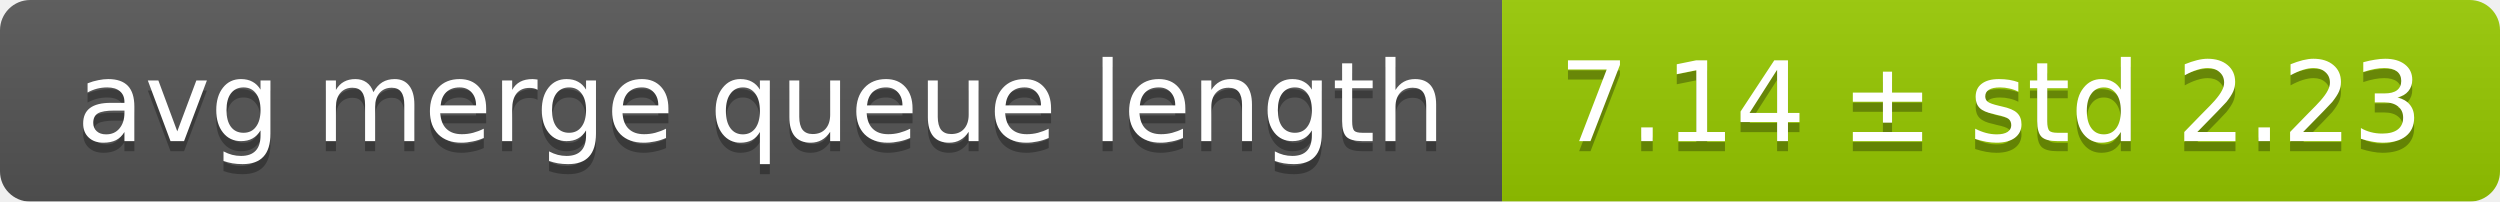
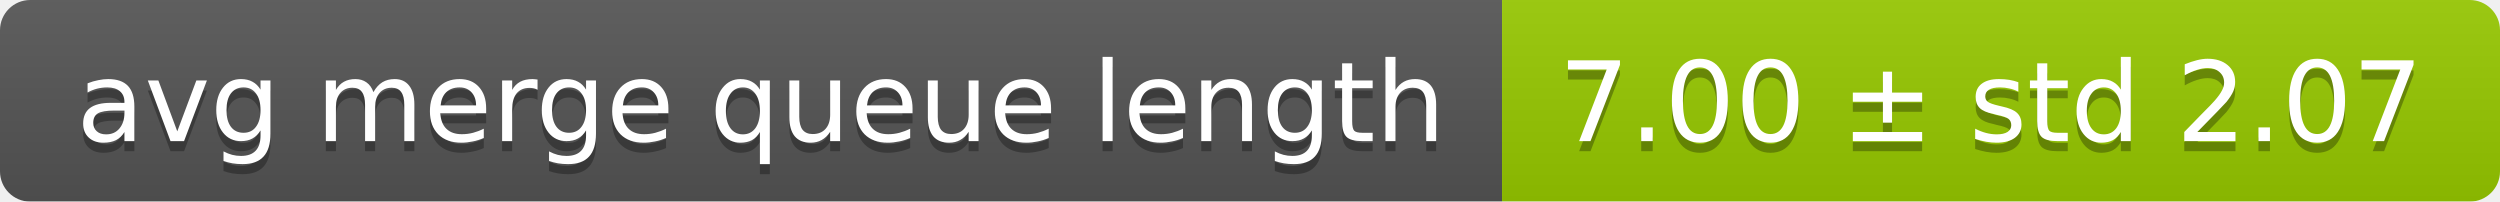
<svg xmlns="http://www.w3.org/2000/svg" width="248" height="20">
  <linearGradient id="smooth" x2="0" y2="100%">
    <stop offset="0" stop-color="#bbb" stop-opacity=".1" />
    <stop offset="1" stop-opacity=".1" />
  </linearGradient>
  <mask id="round">
    <rect width="248" height="20" rx="3" fill="#fff" />
  </mask>
  <g mask="url(#round)">
    <rect width="149" height="20" fill="#555" />
    <rect x="149" width="99" height="20" fill="#97ca00" />
    <rect width="248" height="20" fill="url(#smooth)" />
  </g>
  <g fill="#fff" text-anchor="middle" font-family="DejaVu Sans,Verdana,Geneva,sans-serif" font-size="11">
    <text x="75.5" y="15" fill="#010101" fill-opacity=".3">avg merge queue length</text>
    <text x="75.5" y="14">avg merge queue length</text>
-     <text x="197.5" y="15" fill="#010101" fill-opacity=".3">7.14 ± std 2.23</text>
-     <text x="197.5" y="14">7.14 ± std 2.23</text>
+     <text x="197.5" y="15" fill="#010101" fill-opacity=".3">7.00 ± std 2.07</text>
+     <text x="197.5" y="14">7.00 ± std 2.07</text>
  </g>
</svg>
